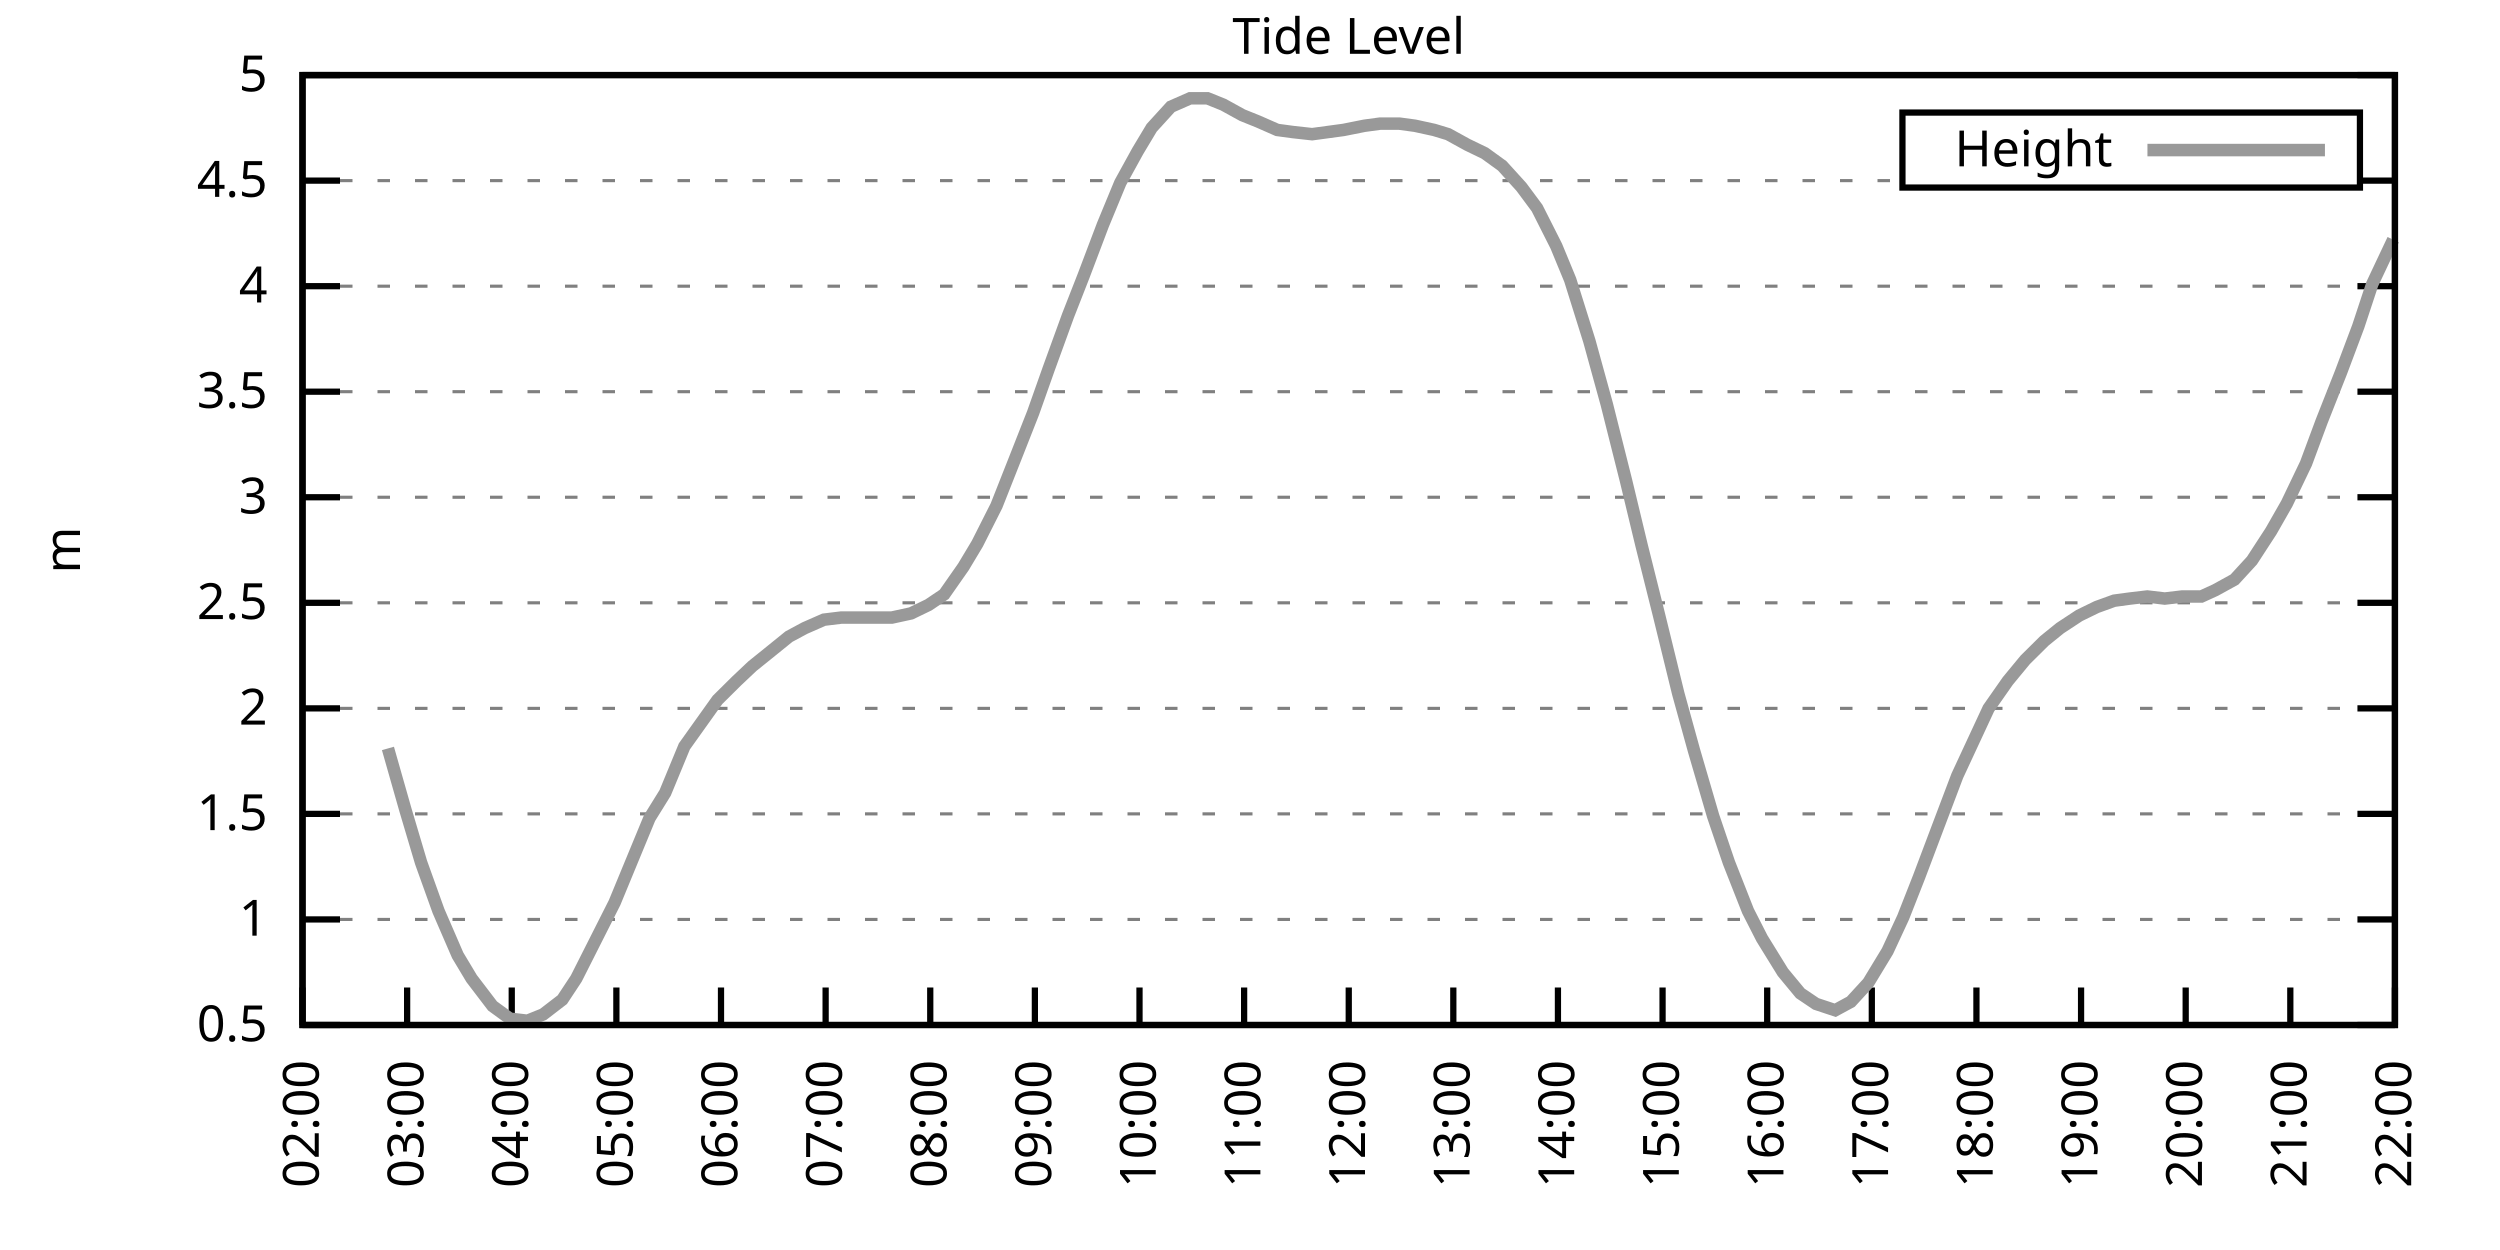
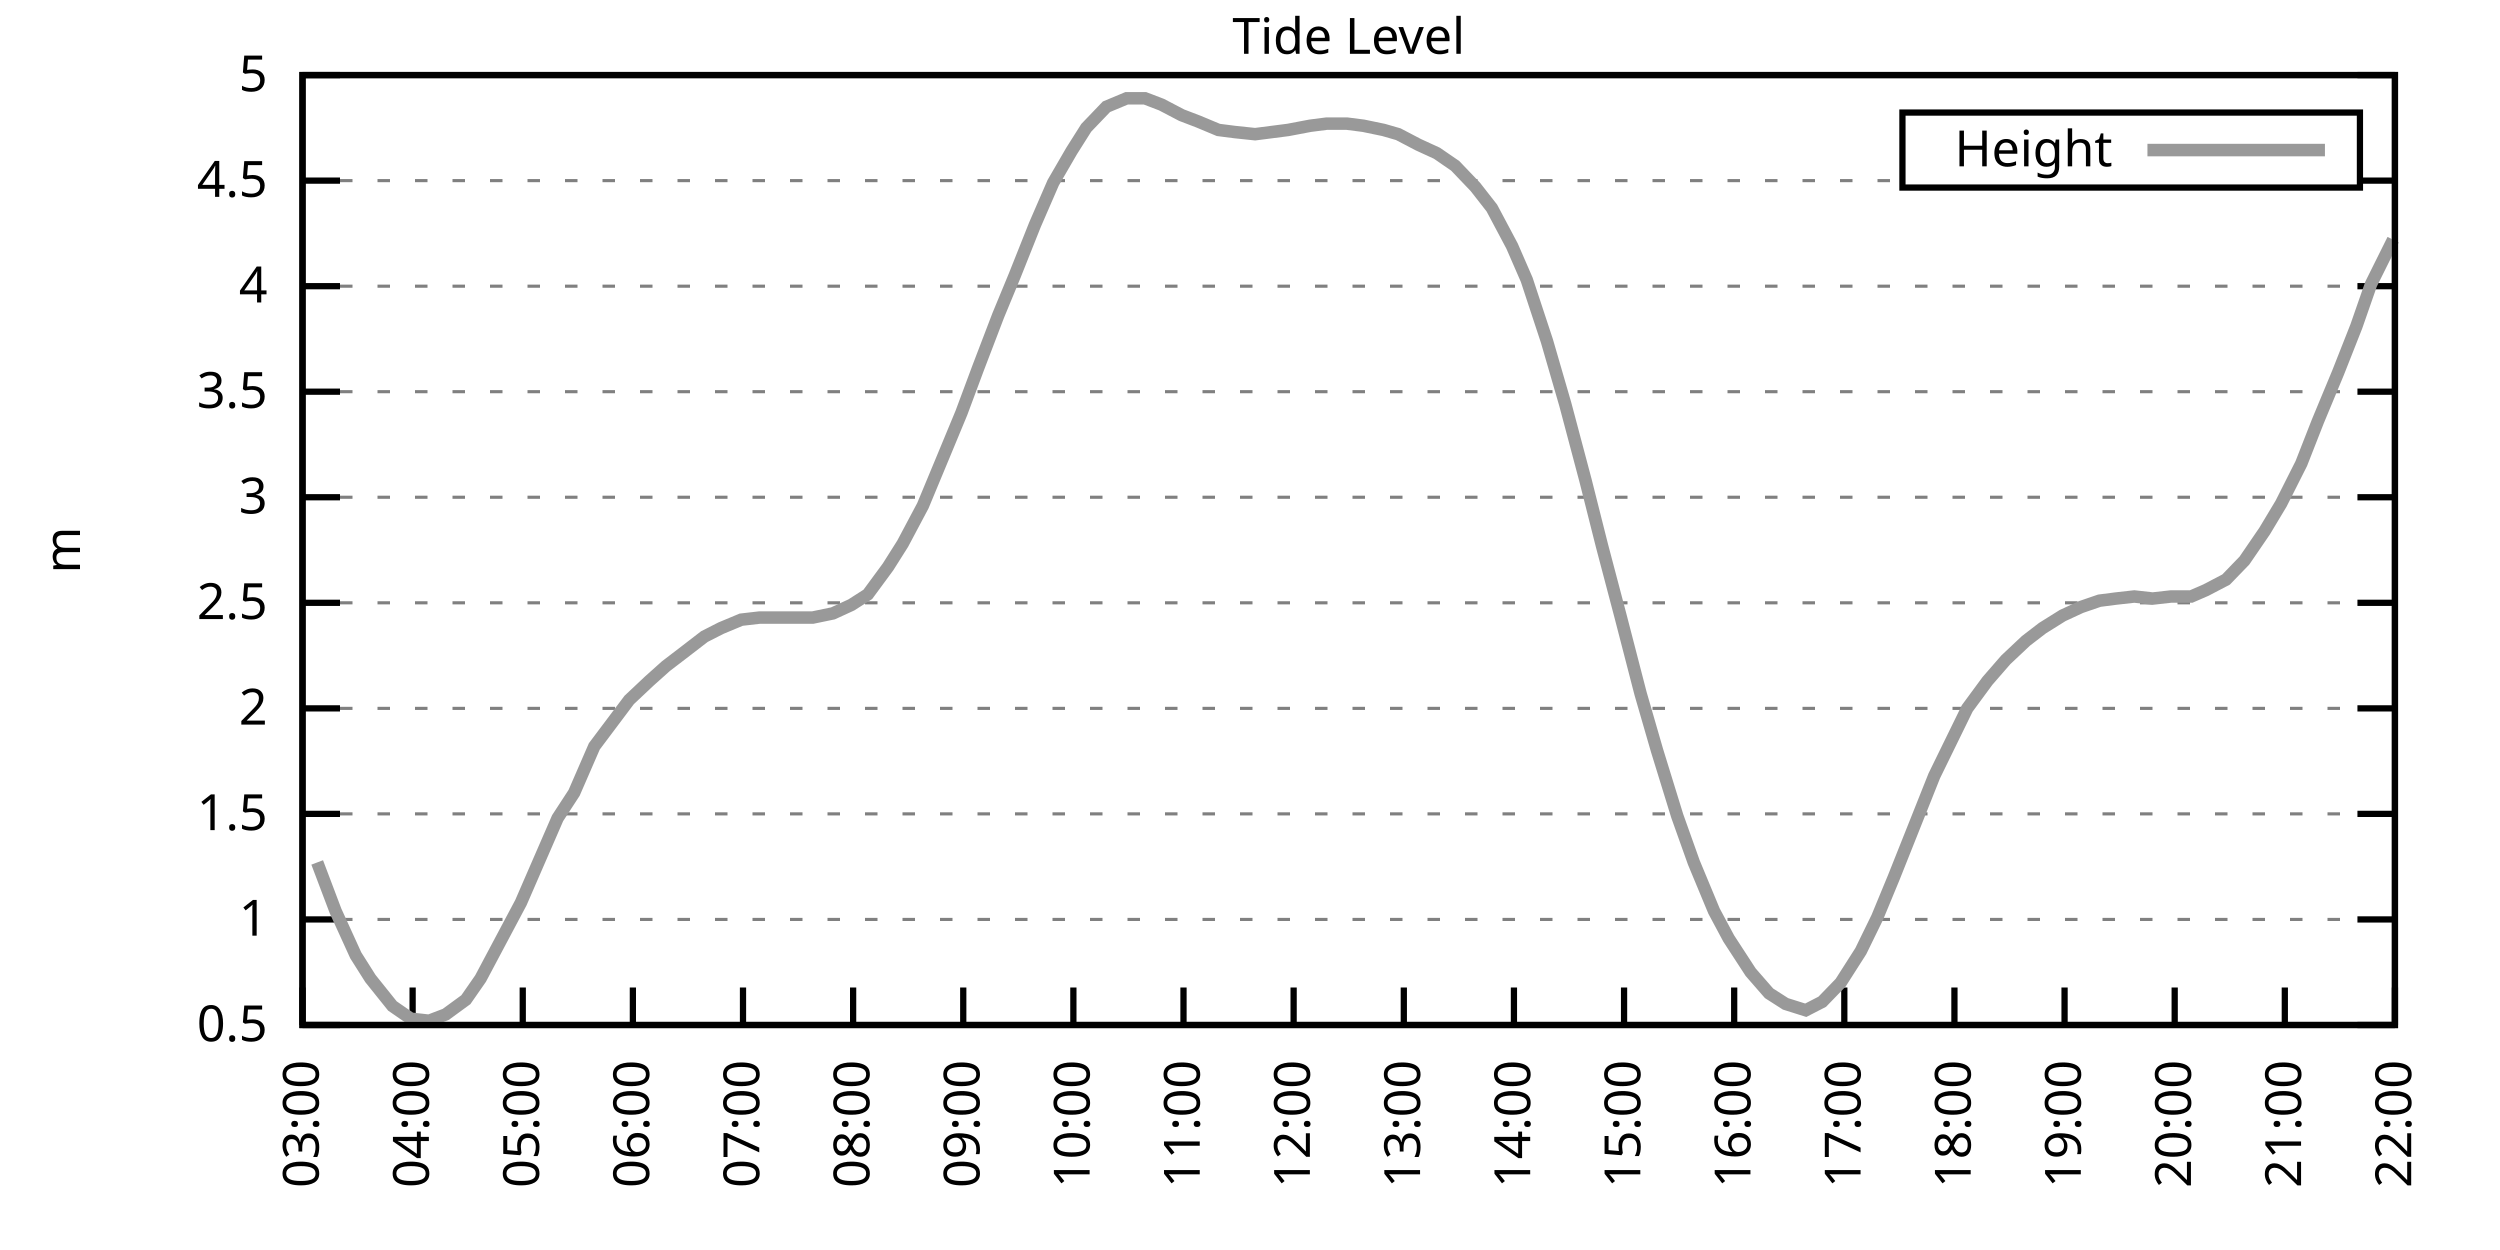
<svg xmlns="http://www.w3.org/2000/svg" xmlns:xlink="http://www.w3.org/1999/xlink" width="400" height="200" viewBox="0 0 400 200">
  <g id="gnuplot_canvas">
    <rect x="0" y="0" width="400" height="200" fill="none" />
    <defs>
      <circle id="gpDot" r="0.5" stroke-width="0.5" stroke="currentColor" />
      <path id="gpPt0" stroke-width="0.333" stroke="currentColor" d="M-1,0 h2 M0,-1 v2" />
      <path id="gpPt1" stroke-width="0.333" stroke="currentColor" d="M-1,-1 L1,1 M1,-1 L-1,1" />
      <path id="gpPt2" stroke-width="0.333" stroke="currentColor" d="M-1,0 L1,0 M0,-1 L0,1 M-1,-1 L1,1 M-1,1 L1,-1" />
      <rect id="gpPt3" stroke-width="0.333" stroke="currentColor" x="-1" y="-1" width="2" height="2" />
      <rect id="gpPt4" stroke-width="0.333" stroke="currentColor" fill="currentColor" x="-1" y="-1" width="2" height="2" />
      <circle id="gpPt5" stroke-width="0.333" stroke="currentColor" cx="0" cy="0" r="1" />
      <use xlink:href="#gpPt5" id="gpPt6" fill="currentColor" stroke="none" />
      <path id="gpPt7" stroke-width="0.333" stroke="currentColor" d="M0,-1.33 L-1.33,0.67 L1.33,0.67 z" />
      <use xlink:href="#gpPt7" id="gpPt8" fill="currentColor" stroke="none" />
      <use xlink:href="#gpPt7" id="gpPt9" stroke="currentColor" transform="rotate(180)" />
      <use xlink:href="#gpPt9" id="gpPt10" fill="currentColor" stroke="none" />
      <use xlink:href="#gpPt3" id="gpPt11" stroke="currentColor" transform="rotate(45)" />
      <use xlink:href="#gpPt11" id="gpPt12" fill="currentColor" stroke="none" />
      <path id="gpPt13" stroke-width="0.333" stroke="currentColor" d="M0,1.330 L1.265,0.411 L0.782,-1.067 L-0.782,-1.076 L-1.265,0.411 z" />
      <use xlink:href="#gpPt13" id="gpPt14" fill="currentColor" stroke="none" />
      <filter id="textbox" filterUnits="objectBoundingBox" x="0" y="0" height="1" width="1">
        <feFlood flood-color="white" flood-opacity="1" result="bgnd" />
        <feComposite in="SourceGraphic" in2="bgnd" operator="atop" />
      </filter>
      <filter id="greybox" filterUnits="objectBoundingBox" x="0" y="0" height="1" width="1">
        <feFlood flood-color="lightgrey" flood-opacity="1" result="grey" />
        <feComposite in="SourceGraphic" in2="grey" operator="atop" />
      </filter>
    </defs>
    <g fill="none" color="white" stroke="currentColor" stroke-width="1.00" stroke-linecap="butt" stroke-linejoin="miter">
</g>
    <g fill="none" color="black" stroke="currentColor" stroke-width="1.00" stroke-linecap="butt" stroke-linejoin="miter">
      <g stroke="none" shape-rendering="crispEdges">
        <polygon fill="rgb(255, 255, 255)" points="48.40,164.00 383.18,164.00 383.18,12.02 48.40,12.02 " />
      </g>
    </g>
    <g fill="none" color="black" stroke="currentColor" stroke-width="1.00" stroke-linecap="butt" stroke-linejoin="miter">
</g>
    <g fill="none" color="black" stroke="black" stroke-width="0.50" stroke-linecap="butt" stroke-linejoin="miter">
</g>
    <g fill="none" color="gray" stroke="currentColor" stroke-width="0.50" stroke-linecap="butt" stroke-linejoin="miter">
      <path stroke="gray" stroke-dasharray="2,4" class="gridline" d="M48.40,164.00 L383.19,164.00  " />
    </g>
    <g fill="none" color="gray" stroke="gray" stroke-width="1.00" stroke-linecap="butt" stroke-linejoin="miter">
</g>
    <g fill="none" color="black" stroke="currentColor" stroke-width="1.00" stroke-linecap="butt" stroke-linejoin="miter">
      <path stroke="black" d="M48.40,164.00 L54.40,164.00 M383.19,164.00 L377.19,164.00  " />
      <g transform="translate(42.80,166.60)" stroke="none" fill="black" font-family="Sans" font-size="8.00" text-anchor="end">
        <text>
          <tspan font-family="Sans"> 0.5</tspan>
        </text>
      </g>
    </g>
    <g fill="none" color="black" stroke="currentColor" stroke-width="1.00" stroke-linecap="butt" stroke-linejoin="miter">
</g>
    <g fill="none" color="black" stroke="black" stroke-width="0.50" stroke-linecap="butt" stroke-linejoin="miter">
</g>
    <g fill="none" color="gray" stroke="currentColor" stroke-width="0.50" stroke-linecap="butt" stroke-linejoin="miter">
      <path stroke="gray" stroke-dasharray="2,4" class="gridline" d="M48.40,147.11 L383.19,147.11  " />
    </g>
    <g fill="none" color="gray" stroke="gray" stroke-width="1.00" stroke-linecap="butt" stroke-linejoin="miter">
</g>
    <g fill="none" color="black" stroke="currentColor" stroke-width="1.00" stroke-linecap="butt" stroke-linejoin="miter">
      <path stroke="black" d="M48.40,147.11 L54.40,147.11 M383.19,147.11 L377.19,147.11  " />
      <g transform="translate(42.80,149.71)" stroke="none" fill="black" font-family="Sans" font-size="8.00" text-anchor="end">
        <text>
          <tspan font-family="Sans"> 1</tspan>
        </text>
      </g>
    </g>
    <g fill="none" color="black" stroke="currentColor" stroke-width="1.00" stroke-linecap="butt" stroke-linejoin="miter">
</g>
    <g fill="none" color="black" stroke="black" stroke-width="0.50" stroke-linecap="butt" stroke-linejoin="miter">
</g>
    <g fill="none" color="gray" stroke="currentColor" stroke-width="0.50" stroke-linecap="butt" stroke-linejoin="miter">
      <path stroke="gray" stroke-dasharray="2,4" class="gridline" d="M48.40,130.22 L383.19,130.22  " />
    </g>
    <g fill="none" color="gray" stroke="gray" stroke-width="1.00" stroke-linecap="butt" stroke-linejoin="miter">
</g>
    <g fill="none" color="black" stroke="currentColor" stroke-width="1.00" stroke-linecap="butt" stroke-linejoin="miter">
      <path stroke="black" d="M48.40,130.22 L54.40,130.22 M383.19,130.22 L377.19,130.22  " />
      <g transform="translate(42.80,132.82)" stroke="none" fill="black" font-family="Sans" font-size="8.00" text-anchor="end">
        <text>
          <tspan font-family="Sans"> 1.5</tspan>
        </text>
      </g>
    </g>
    <g fill="none" color="black" stroke="currentColor" stroke-width="1.00" stroke-linecap="butt" stroke-linejoin="miter">
</g>
    <g fill="none" color="black" stroke="black" stroke-width="0.50" stroke-linecap="butt" stroke-linejoin="miter">
</g>
    <g fill="none" color="gray" stroke="currentColor" stroke-width="0.50" stroke-linecap="butt" stroke-linejoin="miter">
      <path stroke="gray" stroke-dasharray="2,4" class="gridline" d="M48.40,113.34 L383.19,113.34  " />
    </g>
    <g fill="none" color="gray" stroke="gray" stroke-width="1.00" stroke-linecap="butt" stroke-linejoin="miter">
</g>
    <g fill="none" color="black" stroke="currentColor" stroke-width="1.00" stroke-linecap="butt" stroke-linejoin="miter">
      <path stroke="black" d="M48.40,113.34 L54.40,113.34 M383.19,113.34 L377.19,113.34  " />
      <g transform="translate(42.80,115.94)" stroke="none" fill="black" font-family="Sans" font-size="8.00" text-anchor="end">
        <text>
          <tspan font-family="Sans"> 2</tspan>
        </text>
      </g>
    </g>
    <g fill="none" color="black" stroke="currentColor" stroke-width="1.00" stroke-linecap="butt" stroke-linejoin="miter">
</g>
    <g fill="none" color="black" stroke="black" stroke-width="0.50" stroke-linecap="butt" stroke-linejoin="miter">
</g>
    <g fill="none" color="gray" stroke="currentColor" stroke-width="0.50" stroke-linecap="butt" stroke-linejoin="miter">
      <path stroke="gray" stroke-dasharray="2,4" class="gridline" d="M48.40,96.45 L383.19,96.45  " />
    </g>
    <g fill="none" color="gray" stroke="gray" stroke-width="1.00" stroke-linecap="butt" stroke-linejoin="miter">
</g>
    <g fill="none" color="black" stroke="currentColor" stroke-width="1.00" stroke-linecap="butt" stroke-linejoin="miter">
      <path stroke="black" d="M48.40,96.45 L54.40,96.45 M383.19,96.45 L377.19,96.45  " />
      <g transform="translate(42.80,99.05)" stroke="none" fill="black" font-family="Sans" font-size="8.00" text-anchor="end">
        <text>
          <tspan font-family="Sans"> 2.5</tspan>
        </text>
      </g>
    </g>
    <g fill="none" color="black" stroke="currentColor" stroke-width="1.00" stroke-linecap="butt" stroke-linejoin="miter">
</g>
    <g fill="none" color="black" stroke="black" stroke-width="0.50" stroke-linecap="butt" stroke-linejoin="miter">
</g>
    <g fill="none" color="gray" stroke="currentColor" stroke-width="0.50" stroke-linecap="butt" stroke-linejoin="miter">
      <path stroke="gray" stroke-dasharray="2,4" class="gridline" d="M48.40,79.56 L383.19,79.56  " />
    </g>
    <g fill="none" color="gray" stroke="gray" stroke-width="1.00" stroke-linecap="butt" stroke-linejoin="miter">
</g>
    <g fill="none" color="black" stroke="currentColor" stroke-width="1.00" stroke-linecap="butt" stroke-linejoin="miter">
      <path stroke="black" d="M48.40,79.56 L54.40,79.56 M383.19,79.56 L377.19,79.56  " />
      <g transform="translate(42.80,82.16)" stroke="none" fill="black" font-family="Sans" font-size="8.00" text-anchor="end">
        <text>
          <tspan font-family="Sans"> 3</tspan>
        </text>
      </g>
    </g>
    <g fill="none" color="black" stroke="currentColor" stroke-width="1.00" stroke-linecap="butt" stroke-linejoin="miter">
</g>
    <g fill="none" color="black" stroke="black" stroke-width="0.50" stroke-linecap="butt" stroke-linejoin="miter">
</g>
    <g fill="none" color="gray" stroke="currentColor" stroke-width="0.50" stroke-linecap="butt" stroke-linejoin="miter">
      <path stroke="gray" stroke-dasharray="2,4" class="gridline" d="M48.40,62.67 L383.19,62.67  " />
    </g>
    <g fill="none" color="gray" stroke="gray" stroke-width="1.00" stroke-linecap="butt" stroke-linejoin="miter">
</g>
    <g fill="none" color="black" stroke="currentColor" stroke-width="1.00" stroke-linecap="butt" stroke-linejoin="miter">
      <path stroke="black" d="M48.40,62.67 L54.40,62.67 M383.19,62.67 L377.19,62.67  " />
      <g transform="translate(42.80,65.27)" stroke="none" fill="black" font-family="Sans" font-size="8.00" text-anchor="end">
        <text>
          <tspan font-family="Sans"> 3.5</tspan>
        </text>
      </g>
    </g>
    <g fill="none" color="black" stroke="currentColor" stroke-width="1.00" stroke-linecap="butt" stroke-linejoin="miter">
</g>
    <g fill="none" color="black" stroke="black" stroke-width="0.50" stroke-linecap="butt" stroke-linejoin="miter">
</g>
    <g fill="none" color="gray" stroke="currentColor" stroke-width="0.50" stroke-linecap="butt" stroke-linejoin="miter">
      <path stroke="gray" stroke-dasharray="2,4" class="gridline" d="M48.40,45.79 L383.19,45.79  " />
    </g>
    <g fill="none" color="gray" stroke="gray" stroke-width="1.00" stroke-linecap="butt" stroke-linejoin="miter">
</g>
    <g fill="none" color="black" stroke="currentColor" stroke-width="1.00" stroke-linecap="butt" stroke-linejoin="miter">
      <path stroke="black" d="M48.40,45.79 L54.40,45.79 M383.19,45.79 L377.19,45.79  " />
      <g transform="translate(42.80,48.39)" stroke="none" fill="black" font-family="Sans" font-size="8.00" text-anchor="end">
        <text>
          <tspan font-family="Sans"> 4</tspan>
        </text>
      </g>
    </g>
    <g fill="none" color="black" stroke="currentColor" stroke-width="1.00" stroke-linecap="butt" stroke-linejoin="miter">
</g>
    <g fill="none" color="black" stroke="black" stroke-width="0.50" stroke-linecap="butt" stroke-linejoin="miter">
</g>
    <g fill="none" color="gray" stroke="currentColor" stroke-width="0.50" stroke-linecap="butt" stroke-linejoin="miter">
      <path stroke="gray" stroke-dasharray="2,4" class="gridline" d="M48.40,28.90 L304.39,28.90 M377.59,28.90 L383.19,28.90  " />
    </g>
    <g fill="none" color="gray" stroke="gray" stroke-width="1.00" stroke-linecap="butt" stroke-linejoin="miter">
</g>
    <g fill="none" color="black" stroke="currentColor" stroke-width="1.00" stroke-linecap="butt" stroke-linejoin="miter">
      <path stroke="black" d="M48.40,28.90 L54.40,28.90 M383.19,28.90 L377.19,28.90  " />
      <g transform="translate(42.80,31.50)" stroke="none" fill="black" font-family="Sans" font-size="8.00" text-anchor="end">
        <text>
          <tspan font-family="Sans"> 4.5</tspan>
        </text>
      </g>
    </g>
    <g fill="none" color="black" stroke="currentColor" stroke-width="1.00" stroke-linecap="butt" stroke-linejoin="miter">
</g>
    <g fill="none" color="black" stroke="black" stroke-width="0.50" stroke-linecap="butt" stroke-linejoin="miter">
</g>
    <g fill="none" color="gray" stroke="currentColor" stroke-width="0.50" stroke-linecap="butt" stroke-linejoin="miter">
      <path stroke="gray" stroke-dasharray="2,4" class="gridline" d="M48.40,12.01 L383.19,12.01  " />
    </g>
    <g fill="none" color="gray" stroke="gray" stroke-width="1.00" stroke-linecap="butt" stroke-linejoin="miter">
</g>
    <g fill="none" color="black" stroke="currentColor" stroke-width="1.00" stroke-linecap="butt" stroke-linejoin="miter">
      <path stroke="black" d="M48.40,12.01 L54.40,12.01 M383.19,12.01 L377.19,12.01  " />
      <g transform="translate(42.80,14.61)" stroke="none" fill="black" font-family="Sans" font-size="8.00" text-anchor="end">
        <text>
          <tspan font-family="Sans"> 5</tspan>
        </text>
      </g>
    </g>
    <g fill="none" color="black" stroke="currentColor" stroke-width="1.00" stroke-linecap="butt" stroke-linejoin="miter">
      <path stroke="black" d="M48.40,164.00 L48.40,158.00  " />
      <g transform="translate(51.00,169.60) rotate(270.00)" stroke="none" fill="black" font-family="Sans" font-size="8.00" text-anchor="end">
        <text>
-           <tspan font-family="Sans">02:00</tspan>
-         </text>
-       </g>
-     </g>
-     <g fill="none" color="black" stroke="currentColor" stroke-width="1.00" stroke-linecap="butt" stroke-linejoin="miter">
-       <path stroke="black" d="M65.14,164.00 L65.14,158.00  " />
-       <g transform="translate(67.74,169.60) rotate(270.00)" stroke="none" fill="black" font-family="Sans" font-size="8.00" text-anchor="end">
-         <text>
          <tspan font-family="Sans">03:00</tspan>
        </text>
      </g>
    </g>
    <g fill="none" color="black" stroke="currentColor" stroke-width="1.00" stroke-linecap="butt" stroke-linejoin="miter">
-       <path stroke="black" d="M81.88,164.00 L81.88,158.00  " />
-       <g transform="translate(84.48,169.60) rotate(270.00)" stroke="none" fill="black" font-family="Sans" font-size="8.00" text-anchor="end">
+       <path stroke="black" d="M66.02,164.00 L66.02,158.00  " />
+       <g transform="translate(68.62,169.60) rotate(270.00)" stroke="none" fill="black" font-family="Sans" font-size="8.00" text-anchor="end">
        <text>
          <tspan font-family="Sans">04:00</tspan>
        </text>
      </g>
    </g>
    <g fill="none" color="black" stroke="currentColor" stroke-width="1.00" stroke-linecap="butt" stroke-linejoin="miter">
-       <path stroke="black" d="M98.62,164.00 L98.62,158.00  " />
-       <g transform="translate(101.22,169.60) rotate(270.00)" stroke="none" fill="black" font-family="Sans" font-size="8.00" text-anchor="end">
+       <path stroke="black" d="M83.64,164.00 L83.64,158.00  " />
+       <g transform="translate(86.24,169.60) rotate(270.00)" stroke="none" fill="black" font-family="Sans" font-size="8.00" text-anchor="end">
        <text>
          <tspan font-family="Sans">05:00</tspan>
        </text>
      </g>
    </g>
    <g fill="none" color="black" stroke="currentColor" stroke-width="1.00" stroke-linecap="butt" stroke-linejoin="miter">
-       <path stroke="black" d="M115.36,164.00 L115.36,158.00  " />
-       <g transform="translate(117.96,169.60) rotate(270.00)" stroke="none" fill="black" font-family="Sans" font-size="8.00" text-anchor="end">
+       <path stroke="black" d="M101.26,164.00 L101.26,158.00  " />
+       <g transform="translate(103.86,169.60) rotate(270.00)" stroke="none" fill="black" font-family="Sans" font-size="8.00" text-anchor="end">
        <text>
          <tspan font-family="Sans">06:00</tspan>
        </text>
      </g>
    </g>
    <g fill="none" color="black" stroke="currentColor" stroke-width="1.00" stroke-linecap="butt" stroke-linejoin="miter">
-       <path stroke="black" d="M132.10,164.00 L132.10,158.00  " />
-       <g transform="translate(134.70,169.60) rotate(270.00)" stroke="none" fill="black" font-family="Sans" font-size="8.00" text-anchor="end">
+       <path stroke="black" d="M118.88,164.00 L118.88,158.00  " />
+       <g transform="translate(121.48,169.60) rotate(270.00)" stroke="none" fill="black" font-family="Sans" font-size="8.00" text-anchor="end">
        <text>
          <tspan font-family="Sans">07:00</tspan>
        </text>
      </g>
    </g>
    <g fill="none" color="black" stroke="currentColor" stroke-width="1.00" stroke-linecap="butt" stroke-linejoin="miter">
-       <path stroke="black" d="M148.84,164.00 L148.84,158.00  " />
-       <g transform="translate(151.44,169.60) rotate(270.00)" stroke="none" fill="black" font-family="Sans" font-size="8.00" text-anchor="end">
+       <path stroke="black" d="M136.50,164.00 L136.50,158.00  " />
+       <g transform="translate(139.10,169.60) rotate(270.00)" stroke="none" fill="black" font-family="Sans" font-size="8.00" text-anchor="end">
        <text>
          <tspan font-family="Sans">08:00</tspan>
        </text>
      </g>
    </g>
    <g fill="none" color="black" stroke="currentColor" stroke-width="1.00" stroke-linecap="butt" stroke-linejoin="miter">
-       <path stroke="black" d="M165.58,164.00 L165.58,158.00  " />
-       <g transform="translate(168.18,169.60) rotate(270.00)" stroke="none" fill="black" font-family="Sans" font-size="8.00" text-anchor="end">
+       <path stroke="black" d="M154.12,164.00 L154.12,158.00  " />
+       <g transform="translate(156.72,169.60) rotate(270.00)" stroke="none" fill="black" font-family="Sans" font-size="8.00" text-anchor="end">
        <text>
          <tspan font-family="Sans">09:00</tspan>
        </text>
      </g>
    </g>
    <g fill="none" color="black" stroke="currentColor" stroke-width="1.00" stroke-linecap="butt" stroke-linejoin="miter">
-       <path stroke="black" d="M182.32,164.00 L182.32,158.00  " />
-       <g transform="translate(184.92,169.60) rotate(270.00)" stroke="none" fill="black" font-family="Sans" font-size="8.00" text-anchor="end">
+       <path stroke="black" d="M171.74,164.00 L171.74,158.00  " />
+       <g transform="translate(174.34,169.60) rotate(270.00)" stroke="none" fill="black" font-family="Sans" font-size="8.00" text-anchor="end">
        <text>
          <tspan font-family="Sans">10:00</tspan>
        </text>
      </g>
    </g>
    <g fill="none" color="black" stroke="currentColor" stroke-width="1.00" stroke-linecap="butt" stroke-linejoin="miter">
-       <path stroke="black" d="M199.06,164.00 L199.06,158.00  " />
-       <g transform="translate(201.66,169.60) rotate(270.00)" stroke="none" fill="black" font-family="Sans" font-size="8.00" text-anchor="end">
+       <path stroke="black" d="M189.36,164.00 L189.36,158.00  " />
+       <g transform="translate(191.96,169.60) rotate(270.00)" stroke="none" fill="black" font-family="Sans" font-size="8.00" text-anchor="end">
        <text>
          <tspan font-family="Sans">11:00</tspan>
        </text>
      </g>
    </g>
    <g fill="none" color="black" stroke="currentColor" stroke-width="1.00" stroke-linecap="butt" stroke-linejoin="miter">
-       <path stroke="black" d="M215.80,164.00 L215.80,158.00  " />
-       <g transform="translate(218.40,169.60) rotate(270.00)" stroke="none" fill="black" font-family="Sans" font-size="8.00" text-anchor="end">
+       <path stroke="black" d="M206.98,164.00 L206.98,158.00  " />
+       <g transform="translate(209.58,169.60) rotate(270.00)" stroke="none" fill="black" font-family="Sans" font-size="8.00" text-anchor="end">
        <text>
          <tspan font-family="Sans">12:00</tspan>
        </text>
      </g>
    </g>
    <g fill="none" color="black" stroke="currentColor" stroke-width="1.00" stroke-linecap="butt" stroke-linejoin="miter">
-       <path stroke="black" d="M232.53,164.00 L232.53,158.00  " />
-       <g transform="translate(235.13,169.60) rotate(270.00)" stroke="none" fill="black" font-family="Sans" font-size="8.00" text-anchor="end">
+       <path stroke="black" d="M224.61,164.00 L224.61,158.00  " />
+       <g transform="translate(227.21,169.60) rotate(270.00)" stroke="none" fill="black" font-family="Sans" font-size="8.00" text-anchor="end">
        <text>
          <tspan font-family="Sans">13:00</tspan>
        </text>
      </g>
    </g>
    <g fill="none" color="black" stroke="currentColor" stroke-width="1.00" stroke-linecap="butt" stroke-linejoin="miter">
-       <path stroke="black" d="M249.27,164.00 L249.27,158.00  " />
-       <g transform="translate(251.87,169.60) rotate(270.00)" stroke="none" fill="black" font-family="Sans" font-size="8.00" text-anchor="end">
+       <path stroke="black" d="M242.23,164.00 L242.23,158.00  " />
+       <g transform="translate(244.83,169.60) rotate(270.00)" stroke="none" fill="black" font-family="Sans" font-size="8.00" text-anchor="end">
        <text>
          <tspan font-family="Sans">14:00</tspan>
        </text>
      </g>
    </g>
    <g fill="none" color="black" stroke="currentColor" stroke-width="1.00" stroke-linecap="butt" stroke-linejoin="miter">
-       <path stroke="black" d="M266.01,164.00 L266.01,158.00  " />
-       <g transform="translate(268.61,169.60) rotate(270.00)" stroke="none" fill="black" font-family="Sans" font-size="8.00" text-anchor="end">
+       <path stroke="black" d="M259.85,164.00 L259.85,158.00  " />
+       <g transform="translate(262.45,169.60) rotate(270.00)" stroke="none" fill="black" font-family="Sans" font-size="8.00" text-anchor="end">
        <text>
          <tspan font-family="Sans">15:00</tspan>
        </text>
      </g>
    </g>
    <g fill="none" color="black" stroke="currentColor" stroke-width="1.00" stroke-linecap="butt" stroke-linejoin="miter">
-       <path stroke="black" d="M282.75,164.00 L282.75,158.00  " />
-       <g transform="translate(285.35,169.60) rotate(270.00)" stroke="none" fill="black" font-family="Sans" font-size="8.00" text-anchor="end">
+       <path stroke="black" d="M277.47,164.00 L277.47,158.00  " />
+       <g transform="translate(280.07,169.60) rotate(270.00)" stroke="none" fill="black" font-family="Sans" font-size="8.00" text-anchor="end">
        <text>
          <tspan font-family="Sans">16:00</tspan>
        </text>
      </g>
    </g>
    <g fill="none" color="black" stroke="currentColor" stroke-width="1.00" stroke-linecap="butt" stroke-linejoin="miter">
-       <path stroke="black" d="M299.49,164.00 L299.49,158.00  " />
-       <g transform="translate(302.09,169.60) rotate(270.00)" stroke="none" fill="black" font-family="Sans" font-size="8.00" text-anchor="end">
+       <path stroke="black" d="M295.09,164.00 L295.09,158.00  " />
+       <g transform="translate(297.69,169.60) rotate(270.00)" stroke="none" fill="black" font-family="Sans" font-size="8.00" text-anchor="end">
        <text>
          <tspan font-family="Sans">17:00</tspan>
        </text>
      </g>
    </g>
    <g fill="none" color="black" stroke="currentColor" stroke-width="1.00" stroke-linecap="butt" stroke-linejoin="miter">
-       <path stroke="black" d="M316.23,164.00 L316.23,158.00  " />
-       <g transform="translate(318.83,169.60) rotate(270.00)" stroke="none" fill="black" font-family="Sans" font-size="8.00" text-anchor="end">
+       <path stroke="black" d="M312.71,164.00 L312.71,158.00  " />
+       <g transform="translate(315.31,169.60) rotate(270.00)" stroke="none" fill="black" font-family="Sans" font-size="8.00" text-anchor="end">
        <text>
          <tspan font-family="Sans">18:00</tspan>
        </text>
      </g>
    </g>
    <g fill="none" color="black" stroke="currentColor" stroke-width="1.00" stroke-linecap="butt" stroke-linejoin="miter">
-       <path stroke="black" d="M332.97,164.00 L332.97,158.00  " />
-       <g transform="translate(335.57,169.60) rotate(270.00)" stroke="none" fill="black" font-family="Sans" font-size="8.00" text-anchor="end">
+       <path stroke="black" d="M330.33,164.00 L330.33,158.00  " />
+       <g transform="translate(332.93,169.60) rotate(270.00)" stroke="none" fill="black" font-family="Sans" font-size="8.00" text-anchor="end">
        <text>
          <tspan font-family="Sans">19:00</tspan>
        </text>
      </g>
    </g>
    <g fill="none" color="black" stroke="currentColor" stroke-width="1.00" stroke-linecap="butt" stroke-linejoin="miter">
-       <path stroke="black" d="M349.71,164.00 L349.71,158.00  " />
-       <g transform="translate(352.31,169.60) rotate(270.00)" stroke="none" fill="black" font-family="Sans" font-size="8.00" text-anchor="end">
+       <path stroke="black" d="M347.95,164.00 L347.95,158.00  " />
+       <g transform="translate(350.55,169.60) rotate(270.00)" stroke="none" fill="black" font-family="Sans" font-size="8.00" text-anchor="end">
        <text>
          <tspan font-family="Sans">20:00</tspan>
        </text>
      </g>
    </g>
    <g fill="none" color="black" stroke="currentColor" stroke-width="1.00" stroke-linecap="butt" stroke-linejoin="miter">
-       <path stroke="black" d="M366.45,164.00 L366.45,158.00  " />
-       <g transform="translate(369.05,169.60) rotate(270.00)" stroke="none" fill="black" font-family="Sans" font-size="8.00" text-anchor="end">
+       <path stroke="black" d="M365.57,164.00 L365.57,158.00  " />
+       <g transform="translate(368.17,169.60) rotate(270.00)" stroke="none" fill="black" font-family="Sans" font-size="8.00" text-anchor="end">
        <text>
          <tspan font-family="Sans">21:00</tspan>
        </text>
      </g>
    </g>
    <g fill="none" color="black" stroke="currentColor" stroke-width="1.00" stroke-linecap="butt" stroke-linejoin="miter">
      <path stroke="black" d="M383.19,164.00 L383.19,158.00  " />
      <g transform="translate(385.79,169.60) rotate(270.00)" stroke="none" fill="black" font-family="Sans" font-size="8.00" text-anchor="end">
        <text>
          <tspan font-family="Sans">22:00</tspan>
        </text>
      </g>
    </g>
    <g fill="none" color="black" stroke="currentColor" stroke-width="1.00" stroke-linecap="butt" stroke-linejoin="miter">
</g>
    <g fill="none" color="black" stroke="currentColor" stroke-width="1.00" stroke-linecap="butt" stroke-linejoin="miter">
      <path stroke="black" d="M48.40,12.01 L48.40,164.00 L383.19,164.00 L383.19,12.01 L48.40,12.01 Z  " />
    </g>
    <g fill="none" color="black" stroke="currentColor" stroke-width="1.00" stroke-linecap="butt" stroke-linejoin="miter">
</g>
    <g fill="none" color="black" stroke="currentColor" stroke-width="1.00" stroke-linecap="butt" stroke-linejoin="miter">
      <path stroke="black" d="M304.39,30.01 L304.39,18.01 L377.59,18.01 L377.59,30.01 L304.39,30.01 Z  " />
    </g>
    <g id="Tide_level_plot_1">
      <g fill="none" color="white" stroke="black" stroke-width="2.00" stroke-linecap="butt" stroke-linejoin="miter">
</g>
      <g fill="none" color="black" stroke="currentColor" stroke-width="2.00" stroke-linecap="butt" stroke-linejoin="miter">
        <g transform="translate(337.99,26.61)" stroke="none" fill="black" font-family="Sans" font-size="8.00" text-anchor="end">
          <text>
            <tspan font-family="Sans">Height</tspan>
          </text>
        </g>
      </g>
      <g fill="none" color="black" stroke="currentColor" stroke-width="2.00" stroke-linecap="butt" stroke-linejoin="miter">
-         <path stroke="rgb(153, 153, 153)" d="M343.59,24.01 L371.99,24.01 M62.07,119.75 L64.86,129.55 L67.37,137.99 L70.16,145.76 L73.23,152.85 L75.46,156.57   L78.81,160.96 L81.60,162.99 L84.39,163.32 L86.90,162.31 L89.97,159.95 L92.20,156.57 L95.27,150.49 L98.34,144.41   L100.85,138.33 L103.92,130.90 L106.43,126.85 L109.50,119.42 L114.80,111.99 L117.87,108.95 L120.38,106.58 L122.89,104.56   L126.24,101.85 L128.75,100.50 L131.82,99.15 L134.61,98.81 L137.40,98.81 L139.91,98.81 L142.70,98.81 L145.77,98.14   L148.56,96.79 L151.07,95.10 L154.14,90.71 L156.37,86.99 L159.44,80.91 L162.51,73.14 L165.30,66.05 L167.81,58.96   L170.88,50.51 L173.39,44.10 L176.46,35.99 L179.25,29.24 L182.04,24.17 L184.27,20.45 L187.34,17.08 L190.41,15.73   L193.20,15.73 L195.71,16.74 L198.78,18.43 L201.29,19.44 L204.36,20.79 L206.87,21.13 L209.94,21.47 L212.45,21.13   L214.96,20.79 L218.31,20.12 L220.82,19.78 L223.89,19.78 L226.40,20.12 L229.47,20.79 L231.70,21.47 L234.77,23.16   L237.56,24.51 L240.35,26.53 L243.42,29.91 L245.93,33.29 L249.00,39.37 L251.23,44.77 L254.30,54.57 L257.09,64.70   L260.15,76.86 L262.67,87.33 L265.46,98.48 L268.52,110.97 L271.04,120.09 L274.10,130.56 L276.62,137.99 L279.68,145.76   L281.92,150.15 L285.26,155.56 L288.05,158.93 L290.56,160.62 L293.63,161.64 L296.14,160.28 L298.93,157.24 L302.00,152.18   L304.51,146.77 L307.03,140.36 L310.09,132.25 L313.16,124.14 L315.67,118.74 L318.18,113.34 L321.25,108.95 L324.04,105.57   L327.11,102.53 L329.62,100.50 L332.69,98.48 L335.48,97.12 L338.27,96.11 L340.78,95.77 L343.57,95.44 L346.36,95.77   L349.15,95.44 L352.22,95.44 L354.45,94.42 L357.52,92.73 L360.31,89.69 L363.38,84.97 L365.89,80.57 L368.96,74.16   L371.47,67.40 L374.54,59.63 L377.33,52.20 L379.56,45.45 L382.91,38.35  " />
+         <path stroke="rgb(153, 153, 153)" d="M343.59,24.01 L371.99,24.01 M50.75,137.99 L53.69,145.76 L56.92,152.85 L59.27,156.57 L62.79,160.96 L65.73,162.99   L68.66,163.32 L71.31,162.31 L74.54,159.95 L76.89,156.57 L80.12,150.49 L83.35,144.41 L85.99,138.33 L89.22,130.90   L91.86,126.85 L95.09,119.42 L100.67,111.99 L103.90,108.95 L106.55,106.58 L109.19,104.56 L112.71,101.85 L115.36,100.50   L118.59,99.15 L121.53,98.81 L124.46,98.81 L127.11,98.81 L130.04,98.81 L133.27,98.14 L136.21,96.79 L138.85,95.10   L142.08,90.71 L144.43,86.99 L147.66,80.91 L150.89,73.14 L153.83,66.05 L156.47,58.96 L159.70,50.51 L162.35,44.10   L165.58,35.99 L168.51,29.24 L171.45,24.17 L173.80,20.45 L177.03,17.08 L180.26,15.73 L183.20,15.73 L185.84,16.74   L189.07,18.43 L191.71,19.44 L194.94,20.79 L197.59,21.13 L200.82,21.47 L203.46,21.13 L206.10,20.79 L209.63,20.12   L212.27,19.78 L215.50,19.78 L218.14,20.12 L221.37,20.79 L223.72,21.47 L226.95,23.16 L229.89,24.51 L232.83,26.53   L236.06,29.91 L238.70,33.29 L241.93,39.37 L244.28,44.77 L247.51,54.57 L250.45,64.70 L253.68,76.86 L256.32,87.33   L259.26,98.48 L262.49,110.97 L265.13,120.09 L268.36,130.56 L271.01,137.99 L274.24,145.76 L276.59,150.15 L280.11,155.56   L283.05,158.93 L285.69,160.62 L288.92,161.64 L291.56,160.28 L294.50,157.24 L297.73,152.18 L300.37,146.77 L303.02,140.36   L306.25,132.25 L309.48,124.14 L312.12,118.74 L314.76,113.34 L317.99,108.95 L320.93,105.57 L324.16,102.53 L326.80,100.50   L330.03,98.48 L332.97,97.12 L335.91,96.11 L338.55,95.77 L341.49,95.44 L344.42,95.77 L347.36,95.44 L350.59,95.44   L352.94,94.42 L356.17,92.73 L359.11,89.69 L362.34,84.97 L364.98,80.57 L368.21,74.16 L370.86,67.40 L374.09,59.63   L377.02,52.20 L379.37,45.45 L382.90,38.35  " />
      </g>
    </g>
    <g fill="none" color="black" stroke="currentColor" stroke-width="2.00" stroke-linecap="butt" stroke-linejoin="miter">
</g>
    <g fill="none" color="black" stroke="black" stroke-width="1.00" stroke-linecap="butt" stroke-linejoin="miter">
</g>
    <g fill="none" color="black" stroke="currentColor" stroke-width="1.00" stroke-linecap="butt" stroke-linejoin="miter">
      <path stroke="black" d="M48.40,12.01 L48.40,164.00 L383.19,164.00 L383.19,12.01 L48.40,12.01 Z  " />
      <g transform="translate(12.80,88.01) rotate(270.00)" stroke="none" fill="black" font-family="Sans" font-size="8.00" text-anchor="middle">
        <text>
          <tspan font-family="Sans">m</tspan>
        </text>
      </g>
    </g>
    <g fill="none" color="black" stroke="currentColor" stroke-width="1.00" stroke-linecap="butt" stroke-linejoin="miter">
</g>
    <g fill="none" color="black" stroke="currentColor" stroke-width="1.00" stroke-linecap="butt" stroke-linejoin="miter">
      <g transform="translate(215.79,8.61)" stroke="none" fill="black" font-family="Sans" font-size="8.00" text-anchor="middle">
        <text>
          <tspan font-family="Sans">Tide Level</tspan>
        </text>
      </g>
    </g>
    <g fill="none" color="black" stroke="currentColor" stroke-width="1.00" stroke-linecap="butt" stroke-linejoin="miter">
</g>
  </g>
</svg>
